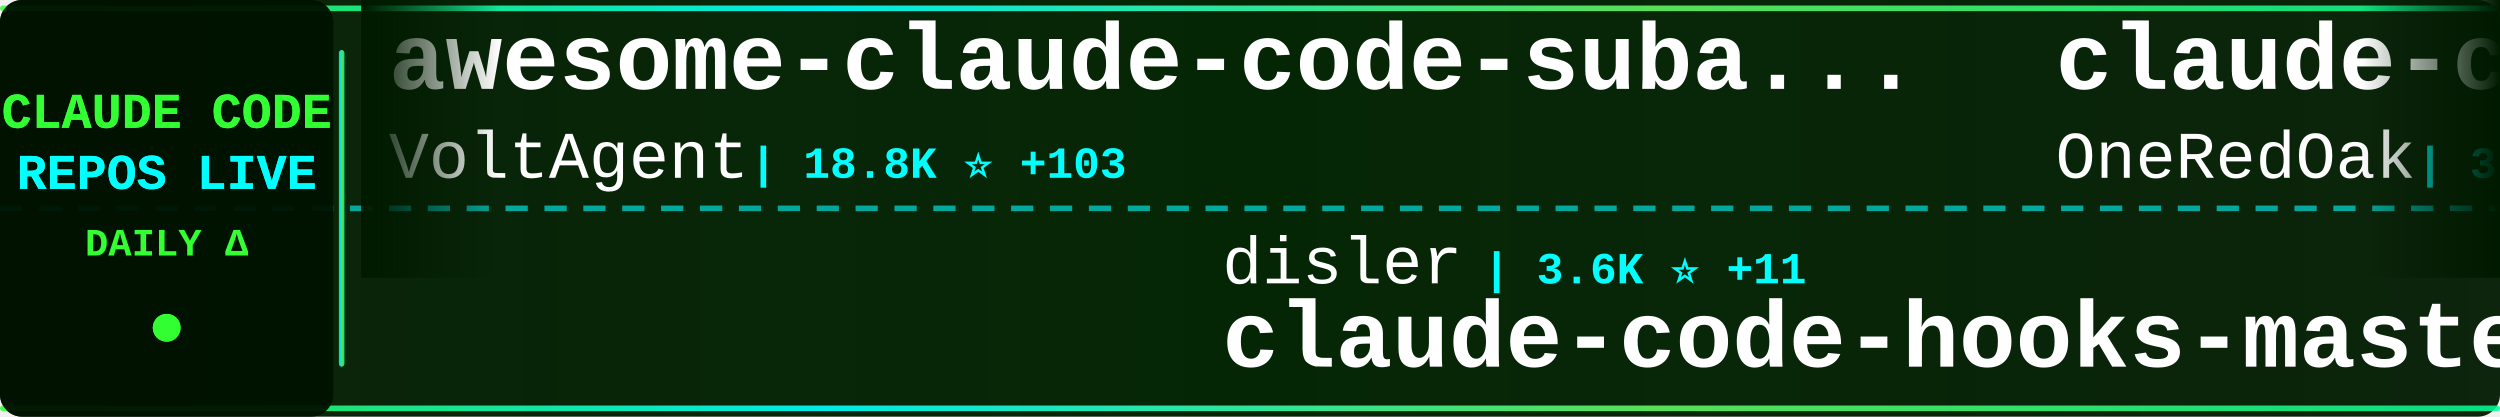
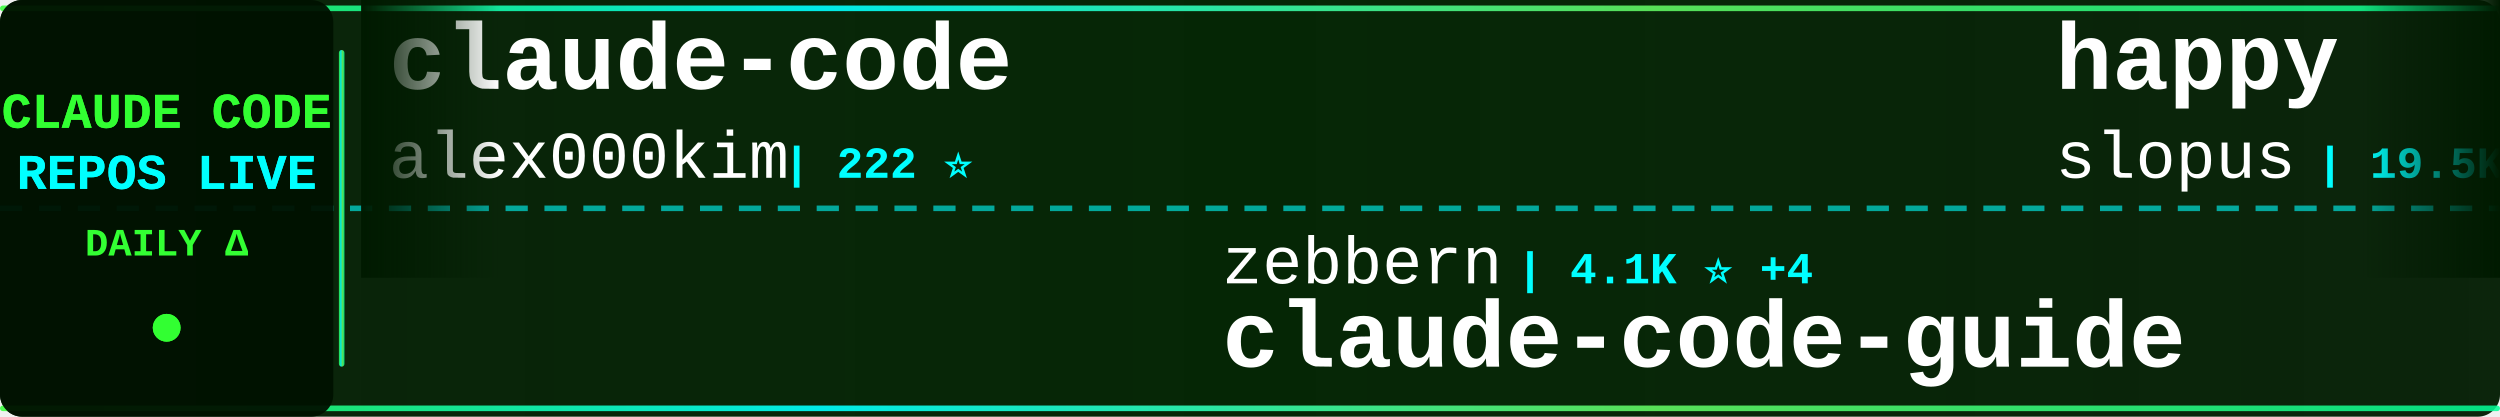
<svg xmlns="http://www.w3.org/2000/svg" width="900" height="150">
  <defs>
    <linearGradient id="tickerBg" x1="0%" y1="0%" x2="100%" y2="0%">
      <stop offset="0%" style="stop-color:#001a00;stop-opacity:0.95" />
      <stop offset="50%" style="stop-color:#002200;stop-opacity:0.98" />
      <stop offset="100%" style="stop-color:#001a00;stop-opacity:0.95" />
    </linearGradient>
    <linearGradient id="borderGrad" x1="0%" y1="0%" x2="100%" y2="0%">
      <stop offset="0%" style="stop-color:#33ff33;stop-opacity:0.85">
        <animate attributeName="stop-opacity" values="0.85;1;0.85" dur="2s" repeatCount="indefinite" />
      </stop>
      <stop offset="33%" style="stop-color:#00ffff;stop-opacity:0.9">
        <animate attributeName="stop-opacity" values="0.9;1;0.9" dur="2.2s" repeatCount="indefinite" />
      </stop>
      <stop offset="66%" style="stop-color:#66ff66;stop-opacity:0.85">
        <animate attributeName="stop-opacity" values="0.85;1;0.85" dur="1.8s" repeatCount="indefinite" />
      </stop>
      <stop offset="100%" style="stop-color:#00ff99;stop-opacity:0.85">
        <animate attributeName="stop-opacity" values="0.85;1;0.85" dur="2s" repeatCount="indefinite" />
      </stop>
    </linearGradient>
    <filter id="textGlow">
      <feGaussianBlur stdDeviation="0.1" result="coloredBlur" />
      <feMerge>
        <feMergeNode in="coloredBlur" />
        <feMergeNode in="SourceGraphic" />
      </feMerge>
    </filter>
    <filter id="metricGlow">
      <feGaussianBlur stdDeviation="0.2" result="coloredBlur" />
      <feMerge>
        <feMergeNode in="coloredBlur" />
        <feMergeNode in="SourceGraphic" />
      </feMerge>
    </filter>
    <linearGradient id="leftFade" x1="0%" y1="0%" x2="100%" y2="0%">
      <stop offset="0%" style="stop-color:#001a00;stop-opacity:1" />
      <stop offset="100%" style="stop-color:#001a00;stop-opacity:0" />
    </linearGradient>
    <linearGradient id="rightFade" x1="0%" y1="0%" x2="100%" y2="0%">
      <stop offset="0%" style="stop-color:#001a00;stop-opacity:0" />
      <stop offset="100%" style="stop-color:#001a00;stop-opacity:1" />
    </linearGradient>
  </defs>
  <rect width="900" height="150" fill="url(#tickerBg)" rx="8" />
  <rect x="0" y="2" width="900" height="2" fill="url(#borderGrad)" rx="1" />
  <rect x="0" y="146" width="900" height="2" fill="url(#borderGrad)" rx="1" />
  <line x1="0" y1="75" x2="900" y2="75" stroke="#00ffff" stroke-width="2" stroke-dasharray="8 6" opacity="0.6" />
  <rect x="0" y="0" width="120" height="150" fill="#001100" opacity="0.95" rx="8" />
  <text x="60" y="46" font-family="'Courier New', monospace" font-size="18" font-weight="bold" fill="#33ff33" text-anchor="middle" filter="url(#textGlow)">
    CLAUDE CODE
  </text>
  <text x="60" y="68" font-family="'Courier New', monospace" font-size="18" font-weight="bold" fill="#00ffff" text-anchor="middle" filter="url(#textGlow)">
    REPOS LIVE
  </text>
  <text x="60" y="92" font-family="'Courier New', monospace" font-size="14" font-weight="bold" fill="#33ff33" text-anchor="middle">
    DAILY Δ
  </text>
  <circle cx="60" cy="118" r="5" fill="#33ff33" filter="url(#metricGlow)">
    <animate attributeName="r" values="4;6;4" dur="1.5s" repeatCount="indefinite" />
    <animate attributeName="opacity" values="0.6;1;0.6" dur="1.5s" repeatCount="indefinite" />
  </circle>
  <rect x="122" y="18" width="2" height="114" fill="url(#borderGrad)" rx="1" />
  <clipPath id="tickerClip">
    <rect x="130" y="0" width="770" height="150" />
  </clipPath>
  <g clip-path="url(#tickerClip)">
    <g id="tickerItems">
      <animateTransform attributeName="transform" attributeType="XML" type="translate" from="0 0" to="-3000 0" dur="54s" repeatCount="indefinite" />
      <g transform="translate(0, 0)">
-         <text x="140" y="32" font-family="'Courier New', monospace" font-size="34" font-weight="bold" fill="#ffffff">awesome-claude-code-suba...</text>
-         <text x="140" y="64" font-family="'Courier New', monospace" font-size="24" font-weight="normal" fill="#ffffff" opacity="1.0">VoltAgent</text>
-         <text x="270" y="64" font-family="'Courier New', monospace" font-size="16" font-weight="bold" fill="#00ffff"> | 18.8K ⭐ +103</text>
+         <text x="140" y="32" font-family="'Courier New', monospace" font-size="34" font-weight="bold" fill="#ffffff">claude-code</text>
+         <text x="140" y="64" font-family="'Courier New', monospace" font-size="24" font-weight="normal" fill="#ffffff" opacity="1.0">alex000kim</text>
+         <text x="282" y="64" font-family="'Courier New', monospace" font-size="16" font-weight="bold" fill="#00ffff"> | 222 ⭐</text>
      </g>
      <g transform="translate(300, 0)">
-         <text x="140" y="102" font-family="'Courier New', monospace" font-size="24" font-weight="normal" fill="#ffffff" opacity="1.0">disler</text>
-         <text x="234" y="102" font-family="'Courier New', monospace" font-size="16" font-weight="bold" fill="#00ffff"> | 3.6K ⭐ +11</text>
-         <text x="140" y="132" font-family="'Courier New', monospace" font-size="34" font-weight="bold" fill="#ffffff">claude-code-hooks-master...</text>
+         <text x="140" y="102" font-family="'Courier New', monospace" font-size="24" font-weight="normal" fill="#ffffff" opacity="1.0">zebbern</text>
+         <text x="246" y="102" font-family="'Courier New', monospace" font-size="16" font-weight="bold" fill="#00ffff"> | 4.1K ⭐ +4</text>
+         <text x="140" y="132" font-family="'Courier New', monospace" font-size="34" font-weight="bold" fill="#ffffff">claude-code-guide</text>
      </g>
      <g transform="translate(600, 0)">
-         <text x="140" y="32" font-family="'Courier New', monospace" font-size="34" font-weight="bold" fill="#ffffff">claude-code-workflows</text>
-         <text x="140" y="64" font-family="'Courier New', monospace" font-size="24" font-weight="normal" fill="#ffffff" opacity="1.0">OneRedOak</text>
-         <text x="270" y="64" font-family="'Courier New', monospace" font-size="16" font-weight="bold" fill="#00ffff"> | 3.8K ⭐ +1</text>
+         <text x="140" y="32" font-family="'Courier New', monospace" font-size="34" font-weight="bold" fill="#ffffff">happy</text>
+         <text x="140" y="64" font-family="'Courier New', monospace" font-size="24" font-weight="normal" fill="#ffffff" opacity="1.0">slopus</text>
+         <text x="234" y="64" font-family="'Courier New', monospace" font-size="16" font-weight="bold" fill="#00ffff"> | 19.5K ⭐ +127</text>
      </g>
      <g transform="translate(900, 0)">
-         <text x="140" y="102" font-family="'Courier New', monospace" font-size="24" font-weight="normal" fill="#ffffff" opacity="1.0">Windy3f3f3f3f</text>
-         <text x="318" y="102" font-family="'Courier New', monospace" font-size="16" font-weight="bold" fill="#00ffff"> | 1.0K ⭐ +10</text>
-         <text x="140" y="132" font-family="'Courier New', monospace" font-size="34" font-weight="bold" fill="#ffffff">claude-code-from-scratch</text>
+         <text x="140" y="102" font-family="'Courier New', monospace" font-size="24" font-weight="normal" fill="#ffffff" opacity="1.0">oboard</text>
+         <text x="234" y="102" font-family="'Courier New', monospace" font-size="16" font-weight="bold" fill="#00ffff"> | 3.1K ⭐ +7</text>
+         <text x="140" y="132" font-family="'Courier New', monospace" font-size="34" font-weight="bold" fill="#ffffff">claude-code-rev</text>
      </g>
      <g transform="translate(1200, 0)">
-         <text x="140" y="32" font-family="'Courier New', monospace" font-size="34" font-weight="bold" fill="#ffffff">claude-code-tips</text>
-         <text x="140" y="64" font-family="'Courier New', monospace" font-size="24" font-weight="normal" fill="#ffffff" opacity="1.0">ykdojo</text>
-         <text x="234" y="64" font-family="'Courier New', monospace" font-size="16" font-weight="bold" fill="#00ffff"> | 8.0K ⭐ +25</text>
+         <text x="140" y="32" font-family="'Courier New', monospace" font-size="34" font-weight="bold" fill="#ffffff">claude-code-ultimate-gui...</text>
+         <text x="140" y="64" font-family="'Courier New', monospace" font-size="24" font-weight="normal" fill="#ffffff" opacity="1.0">FlorianBruniaux</text>
+         <text x="342" y="64" font-family="'Courier New', monospace" font-size="16" font-weight="bold" fill="#00ffff"> | 4.1K ⭐ +24</text>
      </g>
      <g transform="translate(1500, 0)">
-         <text x="140" y="102" font-family="'Courier New', monospace" font-size="24" font-weight="normal" fill="#ffffff" opacity="1.0">Yuyz0112</text>
-         <text x="258" y="102" font-family="'Courier New', monospace" font-size="16" font-weight="bold" fill="#00ffff"> | 2.4K ⭐ +1</text>
-         <text x="140" y="132" font-family="'Courier New', monospace" font-size="34" font-weight="bold" fill="#ffffff">claude-code-reverse</text>
+         <text x="140" y="102" font-family="'Courier New', monospace" font-size="24" font-weight="normal" fill="#ffffff" opacity="1.0">huangserva</text>
+         <text x="282" y="102" font-family="'Courier New', monospace" font-size="16" font-weight="bold" fill="#00ffff"> | 568 ⭐ +1</text>
+         <text x="140" y="132" font-family="'Courier New', monospace" font-size="34" font-weight="bold" fill="#ffffff">claude-code-cli</text>
      </g>
      <g transform="translate(1800, 0)">
-         <text x="140" y="32" font-family="'Courier New', monospace" font-size="34" font-weight="bold" fill="#ffffff">Claude-Code-Source-Study</text>
-         <text x="140" y="64" font-family="'Courier New', monospace" font-size="24" font-weight="normal" fill="#ffffff" opacity="1.0">luyao618</text>
-         <text x="258" y="64" font-family="'Courier New', monospace" font-size="16" font-weight="bold" fill="#00ffff"> | 1.3K ⭐ +8</text>
+         <text x="140" y="32" font-family="'Courier New', monospace" font-size="34" font-weight="bold" fill="#ffffff">claude-code</text>
+         <text x="140" y="64" font-family="'Courier New', monospace" font-size="24" font-weight="normal" fill="#ffffff" opacity="1.0">codeaashu</text>
+         <text x="270" y="64" font-family="'Courier New', monospace" font-size="16" font-weight="bold" fill="#00ffff"> | 2.4K ⭐ +11</text>
      </g>
      <g transform="translate(2100, 0)">
-         <text x="140" y="102" font-family="'Courier New', monospace" font-size="24" font-weight="normal" fill="#ffffff" opacity="1.0">alirezarezvani</text>
-         <text x="330" y="102" font-family="'Courier New', monospace" font-size="16" font-weight="bold" fill="#00ffff"> | 13.2K ⭐ +135</text>
-         <text x="140" y="132" font-family="'Courier New', monospace" font-size="34" font-weight="bold" fill="#ffffff">claude-skills</text>
+         <text x="140" y="102" font-family="'Courier New', monospace" font-size="24" font-weight="normal" fill="#ffffff" opacity="1.0">pengchengneo</text>
+         <text x="306" y="102" font-family="'Courier New', monospace" font-size="16" font-weight="bold" fill="#00ffff"> | 1.3K ⭐ +3</text>
+         <text x="140" y="132" font-family="'Courier New', monospace" font-size="34" font-weight="bold" fill="#ffffff">Claude-Code</text>
      </g>
      <g transform="translate(2400, 0)">
-         <text x="140" y="32" font-family="'Courier New', monospace" font-size="34" font-weight="bold" fill="#ffffff">claude-code-source</text>
-         <text x="140" y="64" font-family="'Courier New', monospace" font-size="24" font-weight="normal" fill="#ffffff" opacity="1.0">hangsman</text>
-         <text x="258" y="64" font-family="'Courier New', monospace" font-size="16" font-weight="bold" fill="#00ffff"> | 763 ⭐</text>
+         <text x="140" y="32" font-family="'Courier New', monospace" font-size="34" font-weight="bold" fill="#ffffff">Open-ClaudeCode</text>
+         <text x="140" y="64" font-family="'Courier New', monospace" font-size="24" font-weight="normal" fill="#ffffff" opacity="1.0">LING71671</text>
+         <text x="270" y="64" font-family="'Courier New', monospace" font-size="16" font-weight="bold" fill="#00ffff"> | 792 ⭐ +3</text>
      </g>
      <g transform="translate(2700, 0)">
-         <text x="140" y="102" font-family="'Courier New', monospace" font-size="24" font-weight="normal" fill="#ffffff" opacity="1.0">lintsinghua</text>
-         <text x="294" y="102" font-family="'Courier New', monospace" font-size="16" font-weight="bold" fill="#00ffff"> | 3.0K ⭐ +14</text>
-         <text x="140" y="132" font-family="'Courier New', monospace" font-size="34" font-weight="bold" fill="#ffffff">claude-code-book</text>
+         <text x="140" y="102" font-family="'Courier New', monospace" font-size="24" font-weight="normal" fill="#ffffff" opacity="1.0">anthropics</text>
+         <text x="282" y="102" font-family="'Courier New', monospace" font-size="16" font-weight="bold" fill="#00ffff"> | 126.3K ⭐ +622</text>
+         <text x="140" y="132" font-family="'Courier New', monospace" font-size="34" font-weight="bold" fill="#ffffff">skills</text>
      </g>
      <g transform="translate(3000, 0)">
-         <text x="140" y="32" font-family="'Courier New', monospace" font-size="34" font-weight="bold" fill="#ffffff">awesome-claude-code-suba...</text>
-         <text x="140" y="64" font-family="'Courier New', monospace" font-size="24" font-weight="normal" fill="#ffffff" opacity="1.0">VoltAgent</text>
-         <text x="270" y="64" font-family="'Courier New', monospace" font-size="16" font-weight="bold" fill="#00ffff"> | 18.8K ⭐ +103</text>
+         <text x="140" y="32" font-family="'Courier New', monospace" font-size="34" font-weight="bold" fill="#ffffff">claude-code</text>
+         <text x="140" y="64" font-family="'Courier New', monospace" font-size="24" font-weight="normal" fill="#ffffff" opacity="1.0">alex000kim</text>
+         <text x="282" y="64" font-family="'Courier New', monospace" font-size="16" font-weight="bold" fill="#00ffff"> | 222 ⭐</text>
      </g>
      <g transform="translate(3300, 0)">
-         <text x="140" y="102" font-family="'Courier New', monospace" font-size="24" font-weight="normal" fill="#ffffff" opacity="1.0">disler</text>
-         <text x="234" y="102" font-family="'Courier New', monospace" font-size="16" font-weight="bold" fill="#00ffff"> | 3.6K ⭐ +11</text>
-         <text x="140" y="132" font-family="'Courier New', monospace" font-size="34" font-weight="bold" fill="#ffffff">claude-code-hooks-master...</text>
+         <text x="140" y="102" font-family="'Courier New', monospace" font-size="24" font-weight="normal" fill="#ffffff" opacity="1.0">zebbern</text>
+         <text x="246" y="102" font-family="'Courier New', monospace" font-size="16" font-weight="bold" fill="#00ffff"> | 4.1K ⭐ +4</text>
+         <text x="140" y="132" font-family="'Courier New', monospace" font-size="34" font-weight="bold" fill="#ffffff">claude-code-guide</text>
      </g>
      <g transform="translate(3600, 0)">
-         <text x="140" y="32" font-family="'Courier New', monospace" font-size="34" font-weight="bold" fill="#ffffff">claude-code-workflows</text>
-         <text x="140" y="64" font-family="'Courier New', monospace" font-size="24" font-weight="normal" fill="#ffffff" opacity="1.0">OneRedOak</text>
-         <text x="270" y="64" font-family="'Courier New', monospace" font-size="16" font-weight="bold" fill="#00ffff"> | 3.8K ⭐ +1</text>
+         <text x="140" y="32" font-family="'Courier New', monospace" font-size="34" font-weight="bold" fill="#ffffff">happy</text>
+         <text x="140" y="64" font-family="'Courier New', monospace" font-size="24" font-weight="normal" fill="#ffffff" opacity="1.0">slopus</text>
+         <text x="234" y="64" font-family="'Courier New', monospace" font-size="16" font-weight="bold" fill="#00ffff"> | 19.5K ⭐ +127</text>
      </g>
      <g transform="translate(3900, 0)">
-         <text x="140" y="102" font-family="'Courier New', monospace" font-size="24" font-weight="normal" fill="#ffffff" opacity="1.0">Windy3f3f3f3f</text>
-         <text x="318" y="102" font-family="'Courier New', monospace" font-size="16" font-weight="bold" fill="#00ffff"> | 1.0K ⭐ +10</text>
-         <text x="140" y="132" font-family="'Courier New', monospace" font-size="34" font-weight="bold" fill="#ffffff">claude-code-from-scratch</text>
+         <text x="140" y="102" font-family="'Courier New', monospace" font-size="24" font-weight="normal" fill="#ffffff" opacity="1.0">oboard</text>
+         <text x="234" y="102" font-family="'Courier New', monospace" font-size="16" font-weight="bold" fill="#00ffff"> | 3.1K ⭐ +7</text>
+         <text x="140" y="132" font-family="'Courier New', monospace" font-size="34" font-weight="bold" fill="#ffffff">claude-code-rev</text>
      </g>
    </g>
  </g>
  <rect x="130" y="0" width="50" height="100" fill="url(#leftFade)" />
  <rect x="850" y="0" width="50" height="100" fill="url(#rightFade)" />
</svg>
